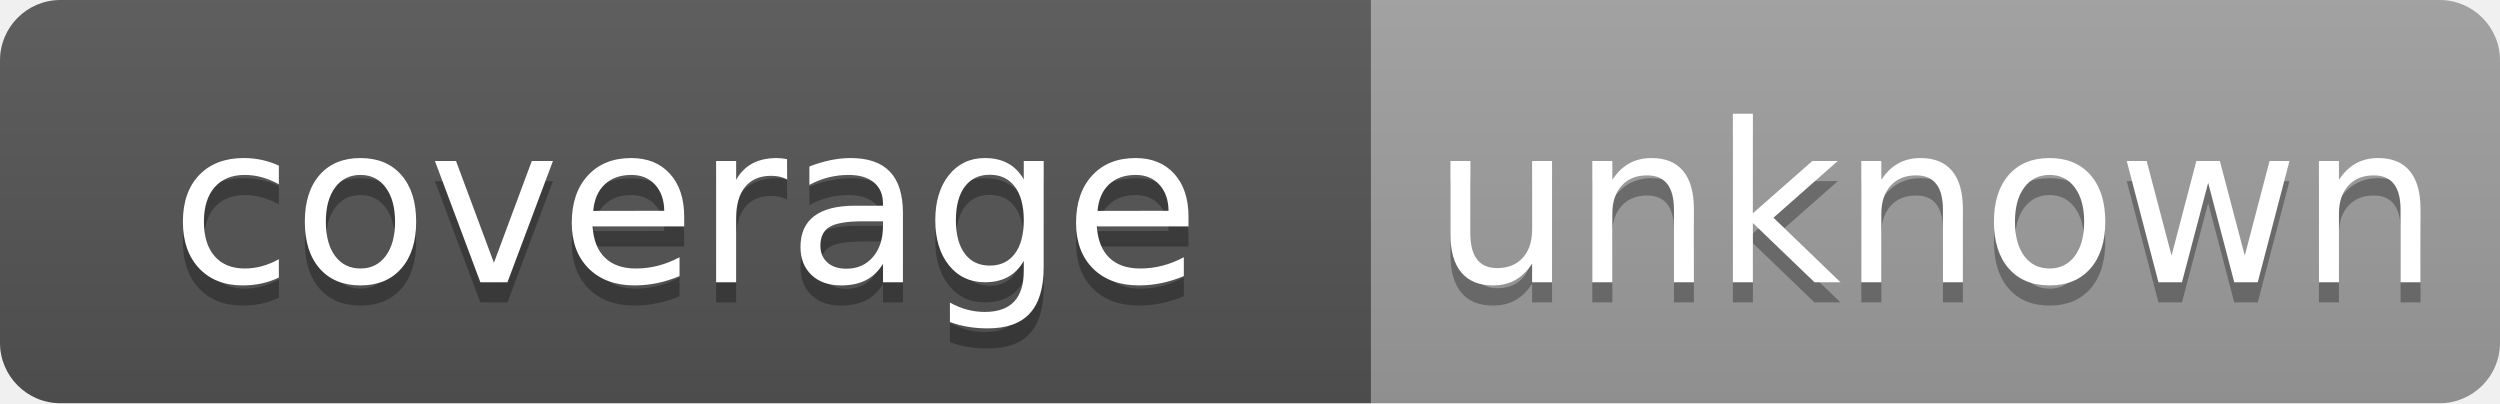
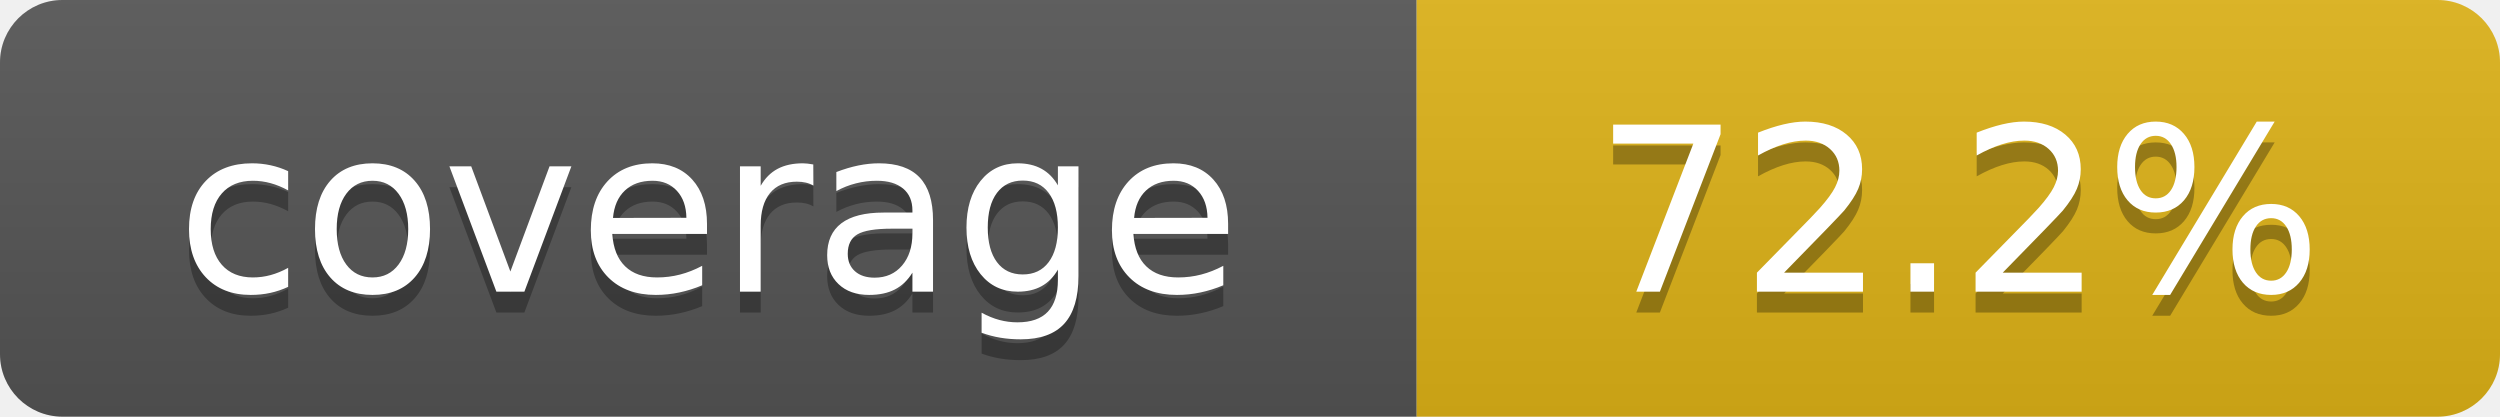
- <svg xmlns="http://www.w3.org/2000/svg" width="124" height="20" role="img" aria-label="coverage: unknown">
+ <svg xmlns="http://www.w3.org/2000/svg" width="120" height="20" role="img" aria-label="coverage: 72.2%">
  <linearGradient id="s" x2="0" y2="100%">
    <stop offset="0" stop-color="#bbb" stop-opacity=".1" />
    <stop offset="1" stop-opacity=".1" />
  </linearGradient>
  <clipPath id="r">
-     <rect width="124" height="20" rx="3" fill="#fff" />
+     <rect width="120" height="20" rx="3" fill="#fff" />
  </clipPath>
  <g clip-path="url(#r)">
    <rect width="68" height="20" fill="#555" />
-     <rect x="68" width="56" height="20" fill="#9f9f9f" />
-     <rect width="124" height="20" fill="url(#s)" />
+     <rect x="68" width="52" height="20" fill="#dfb317" />
+     <rect width="120" height="20" fill="url(#s)" />
  </g>
  <g fill="#fff" text-anchor="middle" font-family="Verdana,Geneva,DejaVu Sans,sans-serif" text-rendering="geometricPrecision" font-size="110">
    <text aria-hidden="true" x="340" y="150" fill="#010101" fill-opacity=".3" transform="scale(.1)" textLength="580">coverage</text>
    <text x="340" y="140" transform="scale(.1)" textLength="580">coverage</text>
-     <text aria-hidden="true" x="960" y="150" fill="#010101" fill-opacity=".3" transform="scale(.1)" textLength="440">unknown</text>
-     <text x="960" y="140" transform="scale(.1)" textLength="440">unknown</text>
+     <text aria-hidden="true" x="940" y="150" fill="#010101" fill-opacity=".3" transform="scale(.1)" textLength="400">72.2%</text>
+     <text x="940" y="140" transform="scale(.1)" textLength="400">72.2%</text>
  </g>
</svg>
